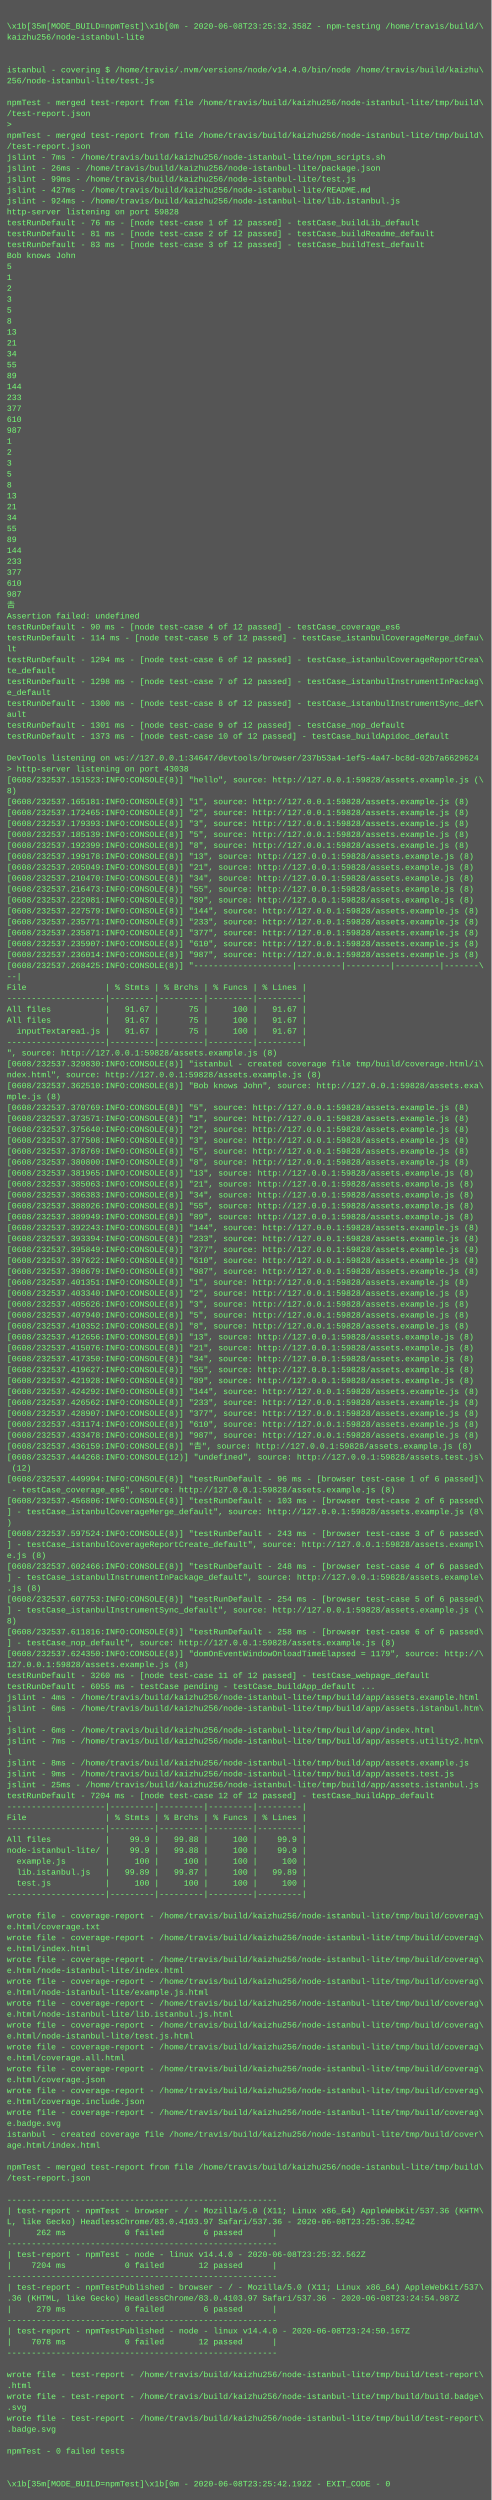
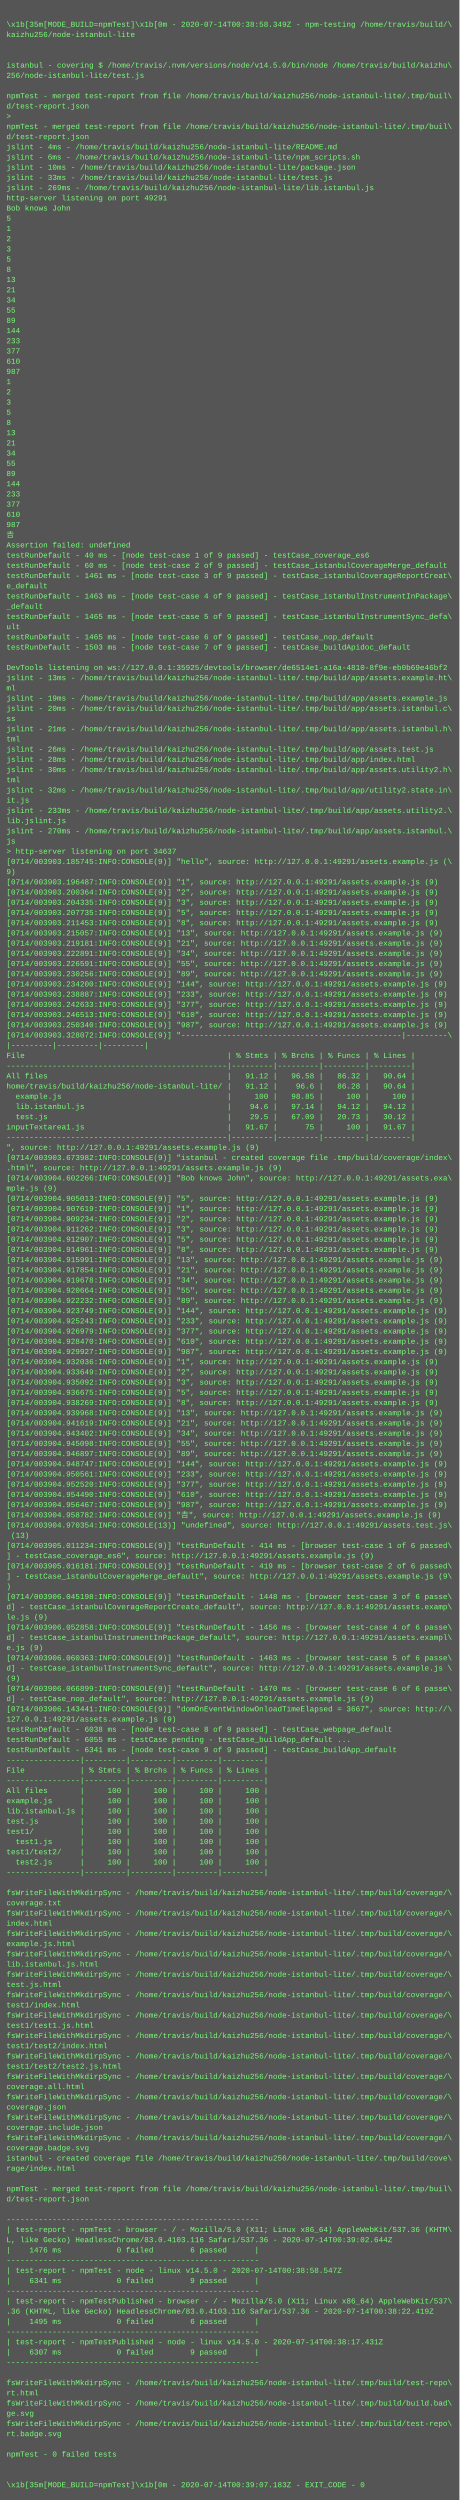
- <svg xmlns="http://www.w3.org/2000/svg" height="3662" width="720">
-   <rect height="3662" fill="#555" width="720" />
+ <svg xmlns="http://www.w3.org/2000/svg" height="3918" width="720">
+   <rect height="3918" fill="#555" width="720" />
  <text fill="#7f7" font-family="Courier New" font-size="12" xml:space="preserve">
    <tspan x="10" y="26" />
-     <tspan x="10" y="42">\x1b[35m[MODE_BUILD=npmTest]\x1b[0m - 2020-06-08T23:25:32.358Z - npm-testing /home/travis/build/\</tspan>
+     <tspan x="10" y="42">\x1b[35m[MODE_BUILD=npmTest]\x1b[0m - 2020-07-14T00:38:58.349Z - npm-testing /home/travis/build/\</tspan>
    <tspan x="10" y="58">kaizhu256/node-istanbul-lite</tspan>
    <tspan x="10" y="74" />
    <tspan x="10" y="90" />
-     <tspan x="10" y="106">istanbul - covering $ /home/travis/.nvm/versions/node/v14.4.0/bin/node /home/travis/build/kaizhu\</tspan>
+     <tspan x="10" y="106">istanbul - covering $ /home/travis/.nvm/versions/node/v14.5.0/bin/node /home/travis/build/kaizhu\</tspan>
    <tspan x="10" y="122">256/node-istanbul-lite/test.js</tspan>
    <tspan x="10" y="138" />
-     <tspan x="10" y="154">npmTest - merged test-report from file /home/travis/build/kaizhu256/node-istanbul-lite/tmp/build\</tspan>
-     <tspan x="10" y="170">/test-report.json</tspan>
+     <tspan x="10" y="154">npmTest - merged test-report from file /home/travis/build/kaizhu256/node-istanbul-lite/.tmp/buil\</tspan>
+     <tspan x="10" y="170">d/test-report.json</tspan>
    <tspan x="10" y="186">&gt; </tspan>
-     <tspan x="10" y="202">npmTest - merged test-report from file /home/travis/build/kaizhu256/node-istanbul-lite/tmp/build\</tspan>
-     <tspan x="10" y="218">/test-report.json</tspan>
-     <tspan x="10" y="234">jslint - 7ms - /home/travis/build/kaizhu256/node-istanbul-lite/npm_scripts.sh</tspan>
-     <tspan x="10" y="250">jslint - 26ms - /home/travis/build/kaizhu256/node-istanbul-lite/package.json</tspan>
-     <tspan x="10" y="266">jslint - 99ms - /home/travis/build/kaizhu256/node-istanbul-lite/test.js</tspan>
-     <tspan x="10" y="282">jslint - 427ms - /home/travis/build/kaizhu256/node-istanbul-lite/README.md</tspan>
-     <tspan x="10" y="298">jslint - 924ms - /home/travis/build/kaizhu256/node-istanbul-lite/lib.istanbul.js</tspan>
-     <tspan x="10" y="314">http-server listening on port 59828</tspan>
-     <tspan x="10" y="330">testRunDefault - 76 ms - [node test-case 1 of 12 passed] - testCase_buildLib_default</tspan>
-     <tspan x="10" y="346">testRunDefault - 81 ms - [node test-case 2 of 12 passed] - testCase_buildReadme_default</tspan>
-     <tspan x="10" y="362">testRunDefault - 83 ms - [node test-case 3 of 12 passed] - testCase_buildTest_default</tspan>
-     <tspan x="10" y="378">Bob knows John</tspan>
-     <tspan x="10" y="394">5</tspan>
-     <tspan x="10" y="410">1</tspan>
-     <tspan x="10" y="426">2</tspan>
-     <tspan x="10" y="442">3</tspan>
-     <tspan x="10" y="458">5</tspan>
-     <tspan x="10" y="474">8</tspan>
-     <tspan x="10" y="490">13</tspan>
-     <tspan x="10" y="506">21</tspan>
-     <tspan x="10" y="522">34</tspan>
-     <tspan x="10" y="538">55</tspan>
-     <tspan x="10" y="554">89</tspan>
-     <tspan x="10" y="570">144</tspan>
-     <tspan x="10" y="586">233</tspan>
-     <tspan x="10" y="602">377</tspan>
-     <tspan x="10" y="618">610</tspan>
-     <tspan x="10" y="634">987</tspan>
-     <tspan x="10" y="650">1</tspan>
-     <tspan x="10" y="666">2</tspan>
-     <tspan x="10" y="682">3</tspan>
-     <tspan x="10" y="698">5</tspan>
-     <tspan x="10" y="714">8</tspan>
-     <tspan x="10" y="730">13</tspan>
-     <tspan x="10" y="746">21</tspan>
-     <tspan x="10" y="762">34</tspan>
-     <tspan x="10" y="778">55</tspan>
-     <tspan x="10" y="794">89</tspan>
-     <tspan x="10" y="810">144</tspan>
-     <tspan x="10" y="826">233</tspan>
-     <tspan x="10" y="842">377</tspan>
-     <tspan x="10" y="858">610</tspan>
-     <tspan x="10" y="874">987</tspan>
-     <tspan x="10" y="890">𠮷</tspan>
-     <tspan x="10" y="906">Assertion failed: undefined</tspan>
-     <tspan x="10" y="922">testRunDefault - 90 ms - [node test-case 4 of 12 passed] - testCase_coverage_es6</tspan>
-     <tspan x="10" y="938">testRunDefault - 114 ms - [node test-case 5 of 12 passed] - testCase_istanbulCoverageMerge_defau\</tspan>
-     <tspan x="10" y="954">lt</tspan>
-     <tspan x="10" y="970">testRunDefault - 1294 ms - [node test-case 6 of 12 passed] - testCase_istanbulCoverageReportCrea\</tspan>
-     <tspan x="10" y="986">te_default</tspan>
-     <tspan x="10" y="1002">testRunDefault - 1298 ms - [node test-case 7 of 12 passed] - testCase_istanbulInstrumentInPackag\</tspan>
-     <tspan x="10" y="1018">e_default</tspan>
-     <tspan x="10" y="1034">testRunDefault - 1300 ms - [node test-case 8 of 12 passed] - testCase_istanbulInstrumentSync_def\</tspan>
-     <tspan x="10" y="1050">ault</tspan>
-     <tspan x="10" y="1066">testRunDefault - 1301 ms - [node test-case 9 of 12 passed] - testCase_nop_default</tspan>
-     <tspan x="10" y="1082">testRunDefault - 1373 ms - [node test-case 10 of 12 passed] - testCase_buildApidoc_default</tspan>
-     <tspan x="10" y="1098" />
-     <tspan x="10" y="1114">DevTools listening on ws://127.0.0.1:34647/devtools/browser/237b53a4-1ef5-4a47-bc8d-02b7a6629624</tspan>
-     <tspan x="10" y="1130">&gt; http-server listening on port 43038</tspan>
-     <tspan x="10" y="1146">[0608/232537.151523:INFO:CONSOLE(8)] "hello", source: http://127.0.0.1:59828/assets.example.js (\</tspan>
-     <tspan x="10" y="1162">8)</tspan>
-     <tspan x="10" y="1178">[0608/232537.165181:INFO:CONSOLE(8)] "1", source: http://127.0.0.1:59828/assets.example.js (8)</tspan>
-     <tspan x="10" y="1194">[0608/232537.172465:INFO:CONSOLE(8)] "2", source: http://127.0.0.1:59828/assets.example.js (8)</tspan>
-     <tspan x="10" y="1210">[0608/232537.179393:INFO:CONSOLE(8)] "3", source: http://127.0.0.1:59828/assets.example.js (8)</tspan>
-     <tspan x="10" y="1226">[0608/232537.185139:INFO:CONSOLE(8)] "5", source: http://127.0.0.1:59828/assets.example.js (8)</tspan>
-     <tspan x="10" y="1242">[0608/232537.192399:INFO:CONSOLE(8)] "8", source: http://127.0.0.1:59828/assets.example.js (8)</tspan>
-     <tspan x="10" y="1258">[0608/232537.199178:INFO:CONSOLE(8)] "13", source: http://127.0.0.1:59828/assets.example.js (8)</tspan>
-     <tspan x="10" y="1274">[0608/232537.205049:INFO:CONSOLE(8)] "21", source: http://127.0.0.1:59828/assets.example.js (8)</tspan>
-     <tspan x="10" y="1290">[0608/232537.210470:INFO:CONSOLE(8)] "34", source: http://127.0.0.1:59828/assets.example.js (8)</tspan>
-     <tspan x="10" y="1306">[0608/232537.216473:INFO:CONSOLE(8)] "55", source: http://127.0.0.1:59828/assets.example.js (8)</tspan>
-     <tspan x="10" y="1322">[0608/232537.222081:INFO:CONSOLE(8)] "89", source: http://127.0.0.1:59828/assets.example.js (8)</tspan>
-     <tspan x="10" y="1338">[0608/232537.227579:INFO:CONSOLE(8)] "144", source: http://127.0.0.1:59828/assets.example.js (8)</tspan>
-     <tspan x="10" y="1354">[0608/232537.235771:INFO:CONSOLE(8)] "233", source: http://127.0.0.1:59828/assets.example.js (8)</tspan>
-     <tspan x="10" y="1370">[0608/232537.235871:INFO:CONSOLE(8)] "377", source: http://127.0.0.1:59828/assets.example.js (8)</tspan>
-     <tspan x="10" y="1386">[0608/232537.235907:INFO:CONSOLE(8)] "610", source: http://127.0.0.1:59828/assets.example.js (8)</tspan>
-     <tspan x="10" y="1402">[0608/232537.236014:INFO:CONSOLE(8)] "987", source: http://127.0.0.1:59828/assets.example.js (8)</tspan>
-     <tspan x="10" y="1418">[0608/232537.268425:INFO:CONSOLE(8)] "--------------------|---------|---------|---------|-------\</tspan>
-     <tspan x="10" y="1434">--|</tspan>
-     <tspan x="10" y="1450">File                | % Stmts | % Brchs | % Funcs | % Lines |</tspan>
-     <tspan x="10" y="1466">--------------------|---------|---------|---------|---------|</tspan>
-     <tspan x="10" y="1482">All files           |   91.67 |      75 |     100 |   91.67 |</tspan>
-     <tspan x="10" y="1498">All files           |   91.67 |      75 |     100 |   91.67 |</tspan>
-     <tspan x="10" y="1514">  inputTextarea1.js |   91.67 |      75 |     100 |   91.67 |</tspan>
-     <tspan x="10" y="1530">--------------------|---------|---------|---------|---------|</tspan>
-     <tspan x="10" y="1546">", source: http://127.0.0.1:59828/assets.example.js (8)</tspan>
-     <tspan x="10" y="1562">[0608/232537.329830:INFO:CONSOLE(8)] "istanbul - created coverage file tmp/build/coverage.html/i\</tspan>
-     <tspan x="10" y="1578">ndex.html", source: http://127.0.0.1:59828/assets.example.js (8)</tspan>
-     <tspan x="10" y="1594">[0608/232537.362510:INFO:CONSOLE(8)] "Bob knows John", source: http://127.0.0.1:59828/assets.exa\</tspan>
-     <tspan x="10" y="1610">mple.js (8)</tspan>
-     <tspan x="10" y="1626">[0608/232537.370769:INFO:CONSOLE(8)] "5", source: http://127.0.0.1:59828/assets.example.js (8)</tspan>
-     <tspan x="10" y="1642">[0608/232537.373571:INFO:CONSOLE(8)] "1", source: http://127.0.0.1:59828/assets.example.js (8)</tspan>
-     <tspan x="10" y="1658">[0608/232537.375640:INFO:CONSOLE(8)] "2", source: http://127.0.0.1:59828/assets.example.js (8)</tspan>
-     <tspan x="10" y="1674">[0608/232537.377508:INFO:CONSOLE(8)] "3", source: http://127.0.0.1:59828/assets.example.js (8)</tspan>
-     <tspan x="10" y="1690">[0608/232537.378769:INFO:CONSOLE(8)] "5", source: http://127.0.0.1:59828/assets.example.js (8)</tspan>
-     <tspan x="10" y="1706">[0608/232537.380800:INFO:CONSOLE(8)] "8", source: http://127.0.0.1:59828/assets.example.js (8)</tspan>
-     <tspan x="10" y="1722">[0608/232537.381965:INFO:CONSOLE(8)] "13", source: http://127.0.0.1:59828/assets.example.js (8)</tspan>
-     <tspan x="10" y="1738">[0608/232537.385063:INFO:CONSOLE(8)] "21", source: http://127.0.0.1:59828/assets.example.js (8)</tspan>
-     <tspan x="10" y="1754">[0608/232537.386383:INFO:CONSOLE(8)] "34", source: http://127.0.0.1:59828/assets.example.js (8)</tspan>
-     <tspan x="10" y="1770">[0608/232537.388926:INFO:CONSOLE(8)] "55", source: http://127.0.0.1:59828/assets.example.js (8)</tspan>
-     <tspan x="10" y="1786">[0608/232537.389949:INFO:CONSOLE(8)] "89", source: http://127.0.0.1:59828/assets.example.js (8)</tspan>
-     <tspan x="10" y="1802">[0608/232537.392243:INFO:CONSOLE(8)] "144", source: http://127.0.0.1:59828/assets.example.js (8)</tspan>
-     <tspan x="10" y="1818">[0608/232537.393394:INFO:CONSOLE(8)] "233", source: http://127.0.0.1:59828/assets.example.js (8)</tspan>
-     <tspan x="10" y="1834">[0608/232537.395849:INFO:CONSOLE(8)] "377", source: http://127.0.0.1:59828/assets.example.js (8)</tspan>
-     <tspan x="10" y="1850">[0608/232537.397622:INFO:CONSOLE(8)] "610", source: http://127.0.0.1:59828/assets.example.js (8)</tspan>
-     <tspan x="10" y="1866">[0608/232537.398679:INFO:CONSOLE(8)] "987", source: http://127.0.0.1:59828/assets.example.js (8)</tspan>
-     <tspan x="10" y="1882">[0608/232537.401351:INFO:CONSOLE(8)] "1", source: http://127.0.0.1:59828/assets.example.js (8)</tspan>
-     <tspan x="10" y="1898">[0608/232537.403340:INFO:CONSOLE(8)] "2", source: http://127.0.0.1:59828/assets.example.js (8)</tspan>
-     <tspan x="10" y="1914">[0608/232537.405626:INFO:CONSOLE(8)] "3", source: http://127.0.0.1:59828/assets.example.js (8)</tspan>
-     <tspan x="10" y="1930">[0608/232537.407940:INFO:CONSOLE(8)] "5", source: http://127.0.0.1:59828/assets.example.js (8)</tspan>
-     <tspan x="10" y="1946">[0608/232537.410352:INFO:CONSOLE(8)] "8", source: http://127.0.0.1:59828/assets.example.js (8)</tspan>
-     <tspan x="10" y="1962">[0608/232537.412656:INFO:CONSOLE(8)] "13", source: http://127.0.0.1:59828/assets.example.js (8)</tspan>
-     <tspan x="10" y="1978">[0608/232537.415076:INFO:CONSOLE(8)] "21", source: http://127.0.0.1:59828/assets.example.js (8)</tspan>
-     <tspan x="10" y="1994">[0608/232537.417350:INFO:CONSOLE(8)] "34", source: http://127.0.0.1:59828/assets.example.js (8)</tspan>
-     <tspan x="10" y="2010">[0608/232537.419627:INFO:CONSOLE(8)] "55", source: http://127.0.0.1:59828/assets.example.js (8)</tspan>
-     <tspan x="10" y="2026">[0608/232537.421928:INFO:CONSOLE(8)] "89", source: http://127.0.0.1:59828/assets.example.js (8)</tspan>
-     <tspan x="10" y="2042">[0608/232537.424292:INFO:CONSOLE(8)] "144", source: http://127.0.0.1:59828/assets.example.js (8)</tspan>
-     <tspan x="10" y="2058">[0608/232537.426562:INFO:CONSOLE(8)] "233", source: http://127.0.0.1:59828/assets.example.js (8)</tspan>
-     <tspan x="10" y="2074">[0608/232537.428907:INFO:CONSOLE(8)] "377", source: http://127.0.0.1:59828/assets.example.js (8)</tspan>
-     <tspan x="10" y="2090">[0608/232537.431174:INFO:CONSOLE(8)] "610", source: http://127.0.0.1:59828/assets.example.js (8)</tspan>
-     <tspan x="10" y="2106">[0608/232537.433478:INFO:CONSOLE(8)] "987", source: http://127.0.0.1:59828/assets.example.js (8)</tspan>
-     <tspan x="10" y="2122">[0608/232537.436159:INFO:CONSOLE(8)] "𠮷", source: http://127.0.0.1:59828/assets.example.js (8)</tspan>
-     <tspan x="10" y="2138">[0608/232537.444268:INFO:CONSOLE(12)] "undefined", source: http://127.0.0.1:59828/assets.test.js\</tspan>
-     <tspan x="10" y="2154"> (12)</tspan>
-     <tspan x="10" y="2170">[0608/232537.449994:INFO:CONSOLE(8)] "testRunDefault - 96 ms - [browser test-case 1 of 6 passed]\</tspan>
-     <tspan x="10" y="2186"> - testCase_coverage_es6", source: http://127.0.0.1:59828/assets.example.js (8)</tspan>
-     <tspan x="10" y="2202">[0608/232537.456806:INFO:CONSOLE(8)] "testRunDefault - 103 ms - [browser test-case 2 of 6 passed\</tspan>
-     <tspan x="10" y="2218">] - testCase_istanbulCoverageMerge_default", source: http://127.0.0.1:59828/assets.example.js (8\</tspan>
-     <tspan x="10" y="2234">)</tspan>
-     <tspan x="10" y="2250">[0608/232537.597524:INFO:CONSOLE(8)] "testRunDefault - 243 ms - [browser test-case 3 of 6 passed\</tspan>
-     <tspan x="10" y="2266">] - testCase_istanbulCoverageReportCreate_default", source: http://127.0.0.1:59828/assets.exampl\</tspan>
-     <tspan x="10" y="2282">e.js (8)</tspan>
-     <tspan x="10" y="2298">[0608/232537.602466:INFO:CONSOLE(8)] "testRunDefault - 248 ms - [browser test-case 4 of 6 passed\</tspan>
-     <tspan x="10" y="2314">] - testCase_istanbulInstrumentInPackage_default", source: http://127.0.0.1:59828/assets.example\</tspan>
-     <tspan x="10" y="2330">.js (8)</tspan>
-     <tspan x="10" y="2346">[0608/232537.607753:INFO:CONSOLE(8)] "testRunDefault - 254 ms - [browser test-case 5 of 6 passed\</tspan>
-     <tspan x="10" y="2362">] - testCase_istanbulInstrumentSync_default", source: http://127.0.0.1:59828/assets.example.js (\</tspan>
-     <tspan x="10" y="2378">8)</tspan>
-     <tspan x="10" y="2394">[0608/232537.611816:INFO:CONSOLE(8)] "testRunDefault - 258 ms - [browser test-case 6 of 6 passed\</tspan>
-     <tspan x="10" y="2410">] - testCase_nop_default", source: http://127.0.0.1:59828/assets.example.js (8)</tspan>
-     <tspan x="10" y="2426">[0608/232537.624350:INFO:CONSOLE(8)] "domOnEventWindowOnloadTimeElapsed = 1179", source: http://\</tspan>
-     <tspan x="10" y="2442">127.0.0.1:59828/assets.example.js (8)</tspan>
-     <tspan x="10" y="2458">testRunDefault - 3260 ms - [node test-case 11 of 12 passed] - testCase_webpage_default</tspan>
-     <tspan x="10" y="2474">testRunDefault - 6055 ms - testCase pending - testCase_buildApp_default ...</tspan>
-     <tspan x="10" y="2490">jslint - 4ms - /home/travis/build/kaizhu256/node-istanbul-lite/tmp/build/app/assets.example.html</tspan>
-     <tspan x="10" y="2506">jslint - 6ms - /home/travis/build/kaizhu256/node-istanbul-lite/tmp/build/app/assets.istanbul.htm\</tspan>
-     <tspan x="10" y="2522">l</tspan>
-     <tspan x="10" y="2538">jslint - 6ms - /home/travis/build/kaizhu256/node-istanbul-lite/tmp/build/app/index.html</tspan>
-     <tspan x="10" y="2554">jslint - 7ms - /home/travis/build/kaizhu256/node-istanbul-lite/tmp/build/app/assets.utility2.htm\</tspan>
-     <tspan x="10" y="2570">l</tspan>
-     <tspan x="10" y="2586">jslint - 8ms - /home/travis/build/kaizhu256/node-istanbul-lite/tmp/build/app/assets.example.js</tspan>
-     <tspan x="10" y="2602">jslint - 9ms - /home/travis/build/kaizhu256/node-istanbul-lite/tmp/build/app/assets.test.js</tspan>
-     <tspan x="10" y="2618">jslint - 25ms - /home/travis/build/kaizhu256/node-istanbul-lite/tmp/build/app/assets.istanbul.js</tspan>
-     <tspan x="10" y="2634">testRunDefault - 7204 ms - [node test-case 12 of 12 passed] - testCase_buildApp_default</tspan>
-     <tspan x="10" y="2650">--------------------|---------|---------|---------|---------|</tspan>
-     <tspan x="10" y="2666">File                | % Stmts | % Brchs | % Funcs | % Lines |</tspan>
-     <tspan x="10" y="2682">--------------------|---------|---------|---------|---------|</tspan>
-     <tspan x="10" y="2698">All files           |    99.9 |   99.88 |     100 |    99.9 |</tspan>
-     <tspan x="10" y="2714">node-istanbul-lite/ |    99.9 |   99.88 |     100 |    99.9 |</tspan>
-     <tspan x="10" y="2730">  example.js        |     100 |     100 |     100 |     100 |</tspan>
-     <tspan x="10" y="2746">  lib.istanbul.js   |   99.89 |   99.87 |     100 |   99.89 |</tspan>
-     <tspan x="10" y="2762">  test.js           |     100 |     100 |     100 |     100 |</tspan>
-     <tspan x="10" y="2778">--------------------|---------|---------|---------|---------|</tspan>
-     <tspan x="10" y="2794" />
-     <tspan x="10" y="2810">wrote file - coverage-report - /home/travis/build/kaizhu256/node-istanbul-lite/tmp/build/coverag\</tspan>
-     <tspan x="10" y="2826">e.html/coverage.txt</tspan>
-     <tspan x="10" y="2842">wrote file - coverage-report - /home/travis/build/kaizhu256/node-istanbul-lite/tmp/build/coverag\</tspan>
-     <tspan x="10" y="2858">e.html/index.html</tspan>
-     <tspan x="10" y="2874">wrote file - coverage-report - /home/travis/build/kaizhu256/node-istanbul-lite/tmp/build/coverag\</tspan>
-     <tspan x="10" y="2890">e.html/node-istanbul-lite/index.html</tspan>
-     <tspan x="10" y="2906">wrote file - coverage-report - /home/travis/build/kaizhu256/node-istanbul-lite/tmp/build/coverag\</tspan>
-     <tspan x="10" y="2922">e.html/node-istanbul-lite/example.js.html</tspan>
-     <tspan x="10" y="2938">wrote file - coverage-report - /home/travis/build/kaizhu256/node-istanbul-lite/tmp/build/coverag\</tspan>
-     <tspan x="10" y="2954">e.html/node-istanbul-lite/lib.istanbul.js.html</tspan>
-     <tspan x="10" y="2970">wrote file - coverage-report - /home/travis/build/kaizhu256/node-istanbul-lite/tmp/build/coverag\</tspan>
-     <tspan x="10" y="2986">e.html/node-istanbul-lite/test.js.html</tspan>
-     <tspan x="10" y="3002">wrote file - coverage-report - /home/travis/build/kaizhu256/node-istanbul-lite/tmp/build/coverag\</tspan>
-     <tspan x="10" y="3018">e.html/coverage.all.html</tspan>
-     <tspan x="10" y="3034">wrote file - coverage-report - /home/travis/build/kaizhu256/node-istanbul-lite/tmp/build/coverag\</tspan>
-     <tspan x="10" y="3050">e.html/coverage.json</tspan>
-     <tspan x="10" y="3066">wrote file - coverage-report - /home/travis/build/kaizhu256/node-istanbul-lite/tmp/build/coverag\</tspan>
-     <tspan x="10" y="3082">e.html/coverage.include.json</tspan>
-     <tspan x="10" y="3098">wrote file - coverage-report - /home/travis/build/kaizhu256/node-istanbul-lite/tmp/build/coverag\</tspan>
-     <tspan x="10" y="3114">e.badge.svg</tspan>
-     <tspan x="10" y="3130">istanbul - created coverage file /home/travis/build/kaizhu256/node-istanbul-lite/tmp/build/cover\</tspan>
-     <tspan x="10" y="3146">age.html/index.html</tspan>
-     <tspan x="10" y="3162" />
-     <tspan x="10" y="3178">npmTest - merged test-report from file /home/travis/build/kaizhu256/node-istanbul-lite/tmp/build\</tspan>
-     <tspan x="10" y="3194">/test-report.json</tspan>
-     <tspan x="10" y="3210" />
-     <tspan x="10" y="3226">-------------------------------------------------------</tspan>
-     <tspan x="10" y="3242">| test-report - npmTest - browser - / - Mozilla/5.0 (X11; Linux x86_64) AppleWebKit/537.36 (KHTM\</tspan>
-     <tspan x="10" y="3258">L, like Gecko) HeadlessChrome/83.0.4103.97 Safari/537.36 - 2020-06-08T23:25:36.524Z</tspan>
-     <tspan x="10" y="3274">|     262 ms            0 failed        6 passed      |</tspan>
-     <tspan x="10" y="3290">-------------------------------------------------------</tspan>
-     <tspan x="10" y="3306">| test-report - npmTest - node - linux v14.4.0 - 2020-06-08T23:25:32.562Z</tspan>
-     <tspan x="10" y="3322">|    7204 ms            0 failed       12 passed      |</tspan>
-     <tspan x="10" y="3338">-------------------------------------------------------</tspan>
-     <tspan x="10" y="3354">| test-report - npmTestPublished - browser - / - Mozilla/5.0 (X11; Linux x86_64) AppleWebKit/537\</tspan>
-     <tspan x="10" y="3370">.36 (KHTML, like Gecko) HeadlessChrome/83.0.4103.97 Safari/537.36 - 2020-06-08T23:24:54.987Z</tspan>
-     <tspan x="10" y="3386">|     279 ms            0 failed        6 passed      |</tspan>
-     <tspan x="10" y="3402">-------------------------------------------------------</tspan>
-     <tspan x="10" y="3418">| test-report - npmTestPublished - node - linux v14.4.0 - 2020-06-08T23:24:50.167Z</tspan>
-     <tspan x="10" y="3434">|    7078 ms            0 failed       12 passed      |</tspan>
-     <tspan x="10" y="3450">-------------------------------------------------------</tspan>
+     <tspan x="10" y="202">npmTest - merged test-report from file /home/travis/build/kaizhu256/node-istanbul-lite/.tmp/buil\</tspan>
+     <tspan x="10" y="218">d/test-report.json</tspan>
+     <tspan x="10" y="234">jslint - 4ms - /home/travis/build/kaizhu256/node-istanbul-lite/README.md</tspan>
+     <tspan x="10" y="250">jslint - 6ms - /home/travis/build/kaizhu256/node-istanbul-lite/npm_scripts.sh</tspan>
+     <tspan x="10" y="266">jslint - 10ms - /home/travis/build/kaizhu256/node-istanbul-lite/package.json</tspan>
+     <tspan x="10" y="282">jslint - 33ms - /home/travis/build/kaizhu256/node-istanbul-lite/test.js</tspan>
+     <tspan x="10" y="298">jslint - 269ms - /home/travis/build/kaizhu256/node-istanbul-lite/lib.istanbul.js</tspan>
+     <tspan x="10" y="314">http-server listening on port 49291</tspan>
+     <tspan x="10" y="330">Bob knows John</tspan>
+     <tspan x="10" y="346">5</tspan>
+     <tspan x="10" y="362">1</tspan>
+     <tspan x="10" y="378">2</tspan>
+     <tspan x="10" y="394">3</tspan>
+     <tspan x="10" y="410">5</tspan>
+     <tspan x="10" y="426">8</tspan>
+     <tspan x="10" y="442">13</tspan>
+     <tspan x="10" y="458">21</tspan>
+     <tspan x="10" y="474">34</tspan>
+     <tspan x="10" y="490">55</tspan>
+     <tspan x="10" y="506">89</tspan>
+     <tspan x="10" y="522">144</tspan>
+     <tspan x="10" y="538">233</tspan>
+     <tspan x="10" y="554">377</tspan>
+     <tspan x="10" y="570">610</tspan>
+     <tspan x="10" y="586">987</tspan>
+     <tspan x="10" y="602">1</tspan>
+     <tspan x="10" y="618">2</tspan>
+     <tspan x="10" y="634">3</tspan>
+     <tspan x="10" y="650">5</tspan>
+     <tspan x="10" y="666">8</tspan>
+     <tspan x="10" y="682">13</tspan>
+     <tspan x="10" y="698">21</tspan>
+     <tspan x="10" y="714">34</tspan>
+     <tspan x="10" y="730">55</tspan>
+     <tspan x="10" y="746">89</tspan>
+     <tspan x="10" y="762">144</tspan>
+     <tspan x="10" y="778">233</tspan>
+     <tspan x="10" y="794">377</tspan>
+     <tspan x="10" y="810">610</tspan>
+     <tspan x="10" y="826">987</tspan>
+     <tspan x="10" y="842">𠮷</tspan>
+     <tspan x="10" y="858">Assertion failed: undefined</tspan>
+     <tspan x="10" y="874">testRunDefault - 40 ms - [node test-case 1 of 9 passed] - testCase_coverage_es6</tspan>
+     <tspan x="10" y="890">testRunDefault - 60 ms - [node test-case 2 of 9 passed] - testCase_istanbulCoverageMerge_default</tspan>
+     <tspan x="10" y="906">testRunDefault - 1461 ms - [node test-case 3 of 9 passed] - testCase_istanbulCoverageReportCreat\</tspan>
+     <tspan x="10" y="922">e_default</tspan>
+     <tspan x="10" y="938">testRunDefault - 1463 ms - [node test-case 4 of 9 passed] - testCase_istanbulInstrumentInPackage\</tspan>
+     <tspan x="10" y="954">_default</tspan>
+     <tspan x="10" y="970">testRunDefault - 1465 ms - [node test-case 5 of 9 passed] - testCase_istanbulInstrumentSync_defa\</tspan>
+     <tspan x="10" y="986">ult</tspan>
+     <tspan x="10" y="1002">testRunDefault - 1465 ms - [node test-case 6 of 9 passed] - testCase_nop_default</tspan>
+     <tspan x="10" y="1018">testRunDefault - 1503 ms - [node test-case 7 of 9 passed] - testCase_buildApidoc_default</tspan>
+     <tspan x="10" y="1034" />
+     <tspan x="10" y="1050">DevTools listening on ws://127.0.0.1:35925/devtools/browser/de6514e1-a16a-4810-8f9e-eb0b69e46bf2</tspan>
+     <tspan x="10" y="1066">jslint - 13ms - /home/travis/build/kaizhu256/node-istanbul-lite/.tmp/build/app/assets.example.ht\</tspan>
+     <tspan x="10" y="1082">ml</tspan>
+     <tspan x="10" y="1098">jslint - 19ms - /home/travis/build/kaizhu256/node-istanbul-lite/.tmp/build/app/assets.example.js</tspan>
+     <tspan x="10" y="1114">jslint - 20ms - /home/travis/build/kaizhu256/node-istanbul-lite/.tmp/build/app/assets.istanbul.c\</tspan>
+     <tspan x="10" y="1130">ss</tspan>
+     <tspan x="10" y="1146">jslint - 21ms - /home/travis/build/kaizhu256/node-istanbul-lite/.tmp/build/app/assets.istanbul.h\</tspan>
+     <tspan x="10" y="1162">tml</tspan>
+     <tspan x="10" y="1178">jslint - 26ms - /home/travis/build/kaizhu256/node-istanbul-lite/.tmp/build/app/assets.test.js</tspan>
+     <tspan x="10" y="1194">jslint - 28ms - /home/travis/build/kaizhu256/node-istanbul-lite/.tmp/build/app/index.html</tspan>
+     <tspan x="10" y="1210">jslint - 30ms - /home/travis/build/kaizhu256/node-istanbul-lite/.tmp/build/app/assets.utility2.h\</tspan>
+     <tspan x="10" y="1226">tml</tspan>
+     <tspan x="10" y="1242">jslint - 32ms - /home/travis/build/kaizhu256/node-istanbul-lite/.tmp/build/app/utility2.state.in\</tspan>
+     <tspan x="10" y="1258">it.js</tspan>
+     <tspan x="10" y="1274">jslint - 233ms - /home/travis/build/kaizhu256/node-istanbul-lite/.tmp/build/app/assets.utility2.\</tspan>
+     <tspan x="10" y="1290">lib.jslint.js</tspan>
+     <tspan x="10" y="1306">jslint - 270ms - /home/travis/build/kaizhu256/node-istanbul-lite/.tmp/build/app/assets.istanbul.\</tspan>
+     <tspan x="10" y="1322">js</tspan>
+     <tspan x="10" y="1338">&gt; http-server listening on port 34637</tspan>
+     <tspan x="10" y="1354">[0714/003903.185745:INFO:CONSOLE(9)] "hello", source: http://127.0.0.1:49291/assets.example.js (\</tspan>
+     <tspan x="10" y="1370">9)</tspan>
+     <tspan x="10" y="1386">[0714/003903.196487:INFO:CONSOLE(9)] "1", source: http://127.0.0.1:49291/assets.example.js (9)</tspan>
+     <tspan x="10" y="1402">[0714/003903.200364:INFO:CONSOLE(9)] "2", source: http://127.0.0.1:49291/assets.example.js (9)</tspan>
+     <tspan x="10" y="1418">[0714/003903.204335:INFO:CONSOLE(9)] "3", source: http://127.0.0.1:49291/assets.example.js (9)</tspan>
+     <tspan x="10" y="1434">[0714/003903.207735:INFO:CONSOLE(9)] "5", source: http://127.0.0.1:49291/assets.example.js (9)</tspan>
+     <tspan x="10" y="1450">[0714/003903.211453:INFO:CONSOLE(9)] "8", source: http://127.0.0.1:49291/assets.example.js (9)</tspan>
+     <tspan x="10" y="1466">[0714/003903.215057:INFO:CONSOLE(9)] "13", source: http://127.0.0.1:49291/assets.example.js (9)</tspan>
+     <tspan x="10" y="1482">[0714/003903.219181:INFO:CONSOLE(9)] "21", source: http://127.0.0.1:49291/assets.example.js (9)</tspan>
+     <tspan x="10" y="1498">[0714/003903.222891:INFO:CONSOLE(9)] "34", source: http://127.0.0.1:49291/assets.example.js (9)</tspan>
+     <tspan x="10" y="1514">[0714/003903.226591:INFO:CONSOLE(9)] "55", source: http://127.0.0.1:49291/assets.example.js (9)</tspan>
+     <tspan x="10" y="1530">[0714/003903.230256:INFO:CONSOLE(9)] "89", source: http://127.0.0.1:49291/assets.example.js (9)</tspan>
+     <tspan x="10" y="1546">[0714/003903.234200:INFO:CONSOLE(9)] "144", source: http://127.0.0.1:49291/assets.example.js (9)</tspan>
+     <tspan x="10" y="1562">[0714/003903.238887:INFO:CONSOLE(9)] "233", source: http://127.0.0.1:49291/assets.example.js (9)</tspan>
+     <tspan x="10" y="1578">[0714/003903.242633:INFO:CONSOLE(9)] "377", source: http://127.0.0.1:49291/assets.example.js (9)</tspan>
+     <tspan x="10" y="1594">[0714/003903.246513:INFO:CONSOLE(9)] "610", source: http://127.0.0.1:49291/assets.example.js (9)</tspan>
+     <tspan x="10" y="1610">[0714/003903.250340:INFO:CONSOLE(9)] "987", source: http://127.0.0.1:49291/assets.example.js (9)</tspan>
+     <tspan x="10" y="1626">[0714/003903.328072:INFO:CONSOLE(9)] "------------------------------------------------|---------\</tspan>
+     <tspan x="10" y="1642">|---------|---------|---------|</tspan>
+     <tspan x="10" y="1658">File                                            | % Stmts | % Brchs | % Funcs | % Lines |</tspan>
+     <tspan x="10" y="1674">------------------------------------------------|---------|---------|---------|---------|</tspan>
+     <tspan x="10" y="1690">All files                                       |   91.12 |   96.58 |   86.32 |   90.64 |</tspan>
+     <tspan x="10" y="1706">home/travis/build/kaizhu256/node-istanbul-lite/ |   91.12 |    96.6 |   86.28 |   90.64 |</tspan>
+     <tspan x="10" y="1722">  example.js                                    |     100 |   98.85 |     100 |     100 |</tspan>
+     <tspan x="10" y="1738">  lib.istanbul.js                               |    94.6 |   97.14 |   94.12 |   94.12 |</tspan>
+     <tspan x="10" y="1754">  test.js                                       |    29.5 |   67.09 |   20.73 |   30.12 |</tspan>
+     <tspan x="10" y="1770">inputTextarea1.js                               |   91.67 |      75 |     100 |   91.67 |</tspan>
+     <tspan x="10" y="1786">------------------------------------------------|---------|---------|---------|---------|</tspan>
+     <tspan x="10" y="1802">", source: http://127.0.0.1:49291/assets.example.js (9)</tspan>
+     <tspan x="10" y="1818">[0714/003903.673982:INFO:CONSOLE(9)] "istanbul - created coverage file .tmp/build/coverage/index\</tspan>
+     <tspan x="10" y="1834">.html", source: http://127.0.0.1:49291/assets.example.js (9)</tspan>
+     <tspan x="10" y="1850">[0714/003904.602266:INFO:CONSOLE(9)] "Bob knows John", source: http://127.0.0.1:49291/assets.exa\</tspan>
+     <tspan x="10" y="1866">mple.js (9)</tspan>
+     <tspan x="10" y="1882">[0714/003904.905013:INFO:CONSOLE(9)] "5", source: http://127.0.0.1:49291/assets.example.js (9)</tspan>
+     <tspan x="10" y="1898">[0714/003904.907619:INFO:CONSOLE(9)] "1", source: http://127.0.0.1:49291/assets.example.js (9)</tspan>
+     <tspan x="10" y="1914">[0714/003904.909234:INFO:CONSOLE(9)] "2", source: http://127.0.0.1:49291/assets.example.js (9)</tspan>
+     <tspan x="10" y="1930">[0714/003904.911262:INFO:CONSOLE(9)] "3", source: http://127.0.0.1:49291/assets.example.js (9)</tspan>
+     <tspan x="10" y="1946">[0714/003904.912907:INFO:CONSOLE(9)] "5", source: http://127.0.0.1:49291/assets.example.js (9)</tspan>
+     <tspan x="10" y="1962">[0714/003904.914961:INFO:CONSOLE(9)] "8", source: http://127.0.0.1:49291/assets.example.js (9)</tspan>
+     <tspan x="10" y="1978">[0714/003904.915991:INFO:CONSOLE(9)] "13", source: http://127.0.0.1:49291/assets.example.js (9)</tspan>
+     <tspan x="10" y="1994">[0714/003904.917854:INFO:CONSOLE(9)] "21", source: http://127.0.0.1:49291/assets.example.js (9)</tspan>
+     <tspan x="10" y="2010">[0714/003904.919678:INFO:CONSOLE(9)] "34", source: http://127.0.0.1:49291/assets.example.js (9)</tspan>
+     <tspan x="10" y="2026">[0714/003904.920664:INFO:CONSOLE(9)] "55", source: http://127.0.0.1:49291/assets.example.js (9)</tspan>
+     <tspan x="10" y="2042">[0714/003904.922232:INFO:CONSOLE(9)] "89", source: http://127.0.0.1:49291/assets.example.js (9)</tspan>
+     <tspan x="10" y="2058">[0714/003904.923749:INFO:CONSOLE(9)] "144", source: http://127.0.0.1:49291/assets.example.js (9)</tspan>
+     <tspan x="10" y="2074">[0714/003904.925243:INFO:CONSOLE(9)] "233", source: http://127.0.0.1:49291/assets.example.js (9)</tspan>
+     <tspan x="10" y="2090">[0714/003904.926979:INFO:CONSOLE(9)] "377", source: http://127.0.0.1:49291/assets.example.js (9)</tspan>
+     <tspan x="10" y="2106">[0714/003904.928470:INFO:CONSOLE(9)] "610", source: http://127.0.0.1:49291/assets.example.js (9)</tspan>
+     <tspan x="10" y="2122">[0714/003904.929927:INFO:CONSOLE(9)] "987", source: http://127.0.0.1:49291/assets.example.js (9)</tspan>
+     <tspan x="10" y="2138">[0714/003904.932036:INFO:CONSOLE(9)] "1", source: http://127.0.0.1:49291/assets.example.js (9)</tspan>
+     <tspan x="10" y="2154">[0714/003904.933649:INFO:CONSOLE(9)] "2", source: http://127.0.0.1:49291/assets.example.js (9)</tspan>
+     <tspan x="10" y="2170">[0714/003904.935092:INFO:CONSOLE(9)] "3", source: http://127.0.0.1:49291/assets.example.js (9)</tspan>
+     <tspan x="10" y="2186">[0714/003904.936675:INFO:CONSOLE(9)] "5", source: http://127.0.0.1:49291/assets.example.js (9)</tspan>
+     <tspan x="10" y="2202">[0714/003904.938269:INFO:CONSOLE(9)] "8", source: http://127.0.0.1:49291/assets.example.js (9)</tspan>
+     <tspan x="10" y="2218">[0714/003904.939968:INFO:CONSOLE(9)] "13", source: http://127.0.0.1:49291/assets.example.js (9)</tspan>
+     <tspan x="10" y="2234">[0714/003904.941619:INFO:CONSOLE(9)] "21", source: http://127.0.0.1:49291/assets.example.js (9)</tspan>
+     <tspan x="10" y="2250">[0714/003904.943402:INFO:CONSOLE(9)] "34", source: http://127.0.0.1:49291/assets.example.js (9)</tspan>
+     <tspan x="10" y="2266">[0714/003904.945098:INFO:CONSOLE(9)] "55", source: http://127.0.0.1:49291/assets.example.js (9)</tspan>
+     <tspan x="10" y="2282">[0714/003904.946897:INFO:CONSOLE(9)] "89", source: http://127.0.0.1:49291/assets.example.js (9)</tspan>
+     <tspan x="10" y="2298">[0714/003904.948747:INFO:CONSOLE(9)] "144", source: http://127.0.0.1:49291/assets.example.js (9)</tspan>
+     <tspan x="10" y="2314">[0714/003904.950561:INFO:CONSOLE(9)] "233", source: http://127.0.0.1:49291/assets.example.js (9)</tspan>
+     <tspan x="10" y="2330">[0714/003904.952520:INFO:CONSOLE(9)] "377", source: http://127.0.0.1:49291/assets.example.js (9)</tspan>
+     <tspan x="10" y="2346">[0714/003904.954490:INFO:CONSOLE(9)] "610", source: http://127.0.0.1:49291/assets.example.js (9)</tspan>
+     <tspan x="10" y="2362">[0714/003904.956467:INFO:CONSOLE(9)] "987", source: http://127.0.0.1:49291/assets.example.js (9)</tspan>
+     <tspan x="10" y="2378">[0714/003904.958782:INFO:CONSOLE(9)] "𠮷", source: http://127.0.0.1:49291/assets.example.js (9)</tspan>
+     <tspan x="10" y="2394">[0714/003904.970354:INFO:CONSOLE(13)] "undefined", source: http://127.0.0.1:49291/assets.test.js\</tspan>
+     <tspan x="10" y="2410"> (13)</tspan>
+     <tspan x="10" y="2426">[0714/003905.011234:INFO:CONSOLE(9)] "testRunDefault - 414 ms - [browser test-case 1 of 6 passed\</tspan>
+     <tspan x="10" y="2442">] - testCase_coverage_es6", source: http://127.0.0.1:49291/assets.example.js (9)</tspan>
+     <tspan x="10" y="2458">[0714/003905.016181:INFO:CONSOLE(9)] "testRunDefault - 419 ms - [browser test-case 2 of 6 passed\</tspan>
+     <tspan x="10" y="2474">] - testCase_istanbulCoverageMerge_default", source: http://127.0.0.1:49291/assets.example.js (9\</tspan>
+     <tspan x="10" y="2490">)</tspan>
+     <tspan x="10" y="2506">[0714/003906.045198:INFO:CONSOLE(9)] "testRunDefault - 1448 ms - [browser test-case 3 of 6 passe\</tspan>
+     <tspan x="10" y="2522">d] - testCase_istanbulCoverageReportCreate_default", source: http://127.0.0.1:49291/assets.examp\</tspan>
+     <tspan x="10" y="2538">le.js (9)</tspan>
+     <tspan x="10" y="2554">[0714/003906.052858:INFO:CONSOLE(9)] "testRunDefault - 1456 ms - [browser test-case 4 of 6 passe\</tspan>
+     <tspan x="10" y="2570">d] - testCase_istanbulInstrumentInPackage_default", source: http://127.0.0.1:49291/assets.exampl\</tspan>
+     <tspan x="10" y="2586">e.js (9)</tspan>
+     <tspan x="10" y="2602">[0714/003906.060363:INFO:CONSOLE(9)] "testRunDefault - 1463 ms - [browser test-case 5 of 6 passe\</tspan>
+     <tspan x="10" y="2618">d] - testCase_istanbulInstrumentSync_default", source: http://127.0.0.1:49291/assets.example.js \</tspan>
+     <tspan x="10" y="2634">(9)</tspan>
+     <tspan x="10" y="2650">[0714/003906.066899:INFO:CONSOLE(9)] "testRunDefault - 1470 ms - [browser test-case 6 of 6 passe\</tspan>
+     <tspan x="10" y="2666">d] - testCase_nop_default", source: http://127.0.0.1:49291/assets.example.js (9)</tspan>
+     <tspan x="10" y="2682">[0714/003906.143441:INFO:CONSOLE(9)] "domOnEventWindowOnloadTimeElapsed = 3667", source: http://\</tspan>
+     <tspan x="10" y="2698">127.0.0.1:49291/assets.example.js (9)</tspan>
+     <tspan x="10" y="2714">testRunDefault - 6038 ms - [node test-case 8 of 9 passed] - testCase_webpage_default</tspan>
+     <tspan x="10" y="2730">testRunDefault - 6055 ms - testCase pending - testCase_buildApp_default ...</tspan>
+     <tspan x="10" y="2746">testRunDefault - 6341 ms - [node test-case 9 of 9 passed] - testCase_buildApp_default</tspan>
+     <tspan x="10" y="2762">----------------|---------|---------|---------|---------|</tspan>
+     <tspan x="10" y="2778">File            | % Stmts | % Brchs | % Funcs | % Lines |</tspan>
+     <tspan x="10" y="2794">----------------|---------|---------|---------|---------|</tspan>
+     <tspan x="10" y="2810">All files       |     100 |     100 |     100 |     100 |</tspan>
+     <tspan x="10" y="2826">example.js      |     100 |     100 |     100 |     100 |</tspan>
+     <tspan x="10" y="2842">lib.istanbul.js |     100 |     100 |     100 |     100 |</tspan>
+     <tspan x="10" y="2858">test.js         |     100 |     100 |     100 |     100 |</tspan>
+     <tspan x="10" y="2874">test1/          |     100 |     100 |     100 |     100 |</tspan>
+     <tspan x="10" y="2890">  test1.js      |     100 |     100 |     100 |     100 |</tspan>
+     <tspan x="10" y="2906">test1/test2/    |     100 |     100 |     100 |     100 |</tspan>
+     <tspan x="10" y="2922">  test2.js      |     100 |     100 |     100 |     100 |</tspan>
+     <tspan x="10" y="2938">----------------|---------|---------|---------|---------|</tspan>
+     <tspan x="10" y="2954" />
+     <tspan x="10" y="2970">fsWriteFileWithMkdirpSync - /home/travis/build/kaizhu256/node-istanbul-lite/.tmp/build/coverage/\</tspan>
+     <tspan x="10" y="2986">coverage.txt</tspan>
+     <tspan x="10" y="3002">fsWriteFileWithMkdirpSync - /home/travis/build/kaizhu256/node-istanbul-lite/.tmp/build/coverage/\</tspan>
+     <tspan x="10" y="3018">index.html</tspan>
+     <tspan x="10" y="3034">fsWriteFileWithMkdirpSync - /home/travis/build/kaizhu256/node-istanbul-lite/.tmp/build/coverage/\</tspan>
+     <tspan x="10" y="3050">example.js.html</tspan>
+     <tspan x="10" y="3066">fsWriteFileWithMkdirpSync - /home/travis/build/kaizhu256/node-istanbul-lite/.tmp/build/coverage/\</tspan>
+     <tspan x="10" y="3082">lib.istanbul.js.html</tspan>
+     <tspan x="10" y="3098">fsWriteFileWithMkdirpSync - /home/travis/build/kaizhu256/node-istanbul-lite/.tmp/build/coverage/\</tspan>
+     <tspan x="10" y="3114">test.js.html</tspan>
+     <tspan x="10" y="3130">fsWriteFileWithMkdirpSync - /home/travis/build/kaizhu256/node-istanbul-lite/.tmp/build/coverage/\</tspan>
+     <tspan x="10" y="3146">test1/index.html</tspan>
+     <tspan x="10" y="3162">fsWriteFileWithMkdirpSync - /home/travis/build/kaizhu256/node-istanbul-lite/.tmp/build/coverage/\</tspan>
+     <tspan x="10" y="3178">test1/test1.js.html</tspan>
+     <tspan x="10" y="3194">fsWriteFileWithMkdirpSync - /home/travis/build/kaizhu256/node-istanbul-lite/.tmp/build/coverage/\</tspan>
+     <tspan x="10" y="3210">test1/test2/index.html</tspan>
+     <tspan x="10" y="3226">fsWriteFileWithMkdirpSync - /home/travis/build/kaizhu256/node-istanbul-lite/.tmp/build/coverage/\</tspan>
+     <tspan x="10" y="3242">test1/test2/test2.js.html</tspan>
+     <tspan x="10" y="3258">fsWriteFileWithMkdirpSync - /home/travis/build/kaizhu256/node-istanbul-lite/.tmp/build/coverage/\</tspan>
+     <tspan x="10" y="3274">coverage.all.html</tspan>
+     <tspan x="10" y="3290">fsWriteFileWithMkdirpSync - /home/travis/build/kaizhu256/node-istanbul-lite/.tmp/build/coverage/\</tspan>
+     <tspan x="10" y="3306">coverage.json</tspan>
+     <tspan x="10" y="3322">fsWriteFileWithMkdirpSync - /home/travis/build/kaizhu256/node-istanbul-lite/.tmp/build/coverage/\</tspan>
+     <tspan x="10" y="3338">coverage.include.json</tspan>
+     <tspan x="10" y="3354">fsWriteFileWithMkdirpSync - /home/travis/build/kaizhu256/node-istanbul-lite/.tmp/build/coverage/\</tspan>
+     <tspan x="10" y="3370">coverage.badge.svg</tspan>
+     <tspan x="10" y="3386">istanbul - created coverage file /home/travis/build/kaizhu256/node-istanbul-lite/.tmp/build/cove\</tspan>
+     <tspan x="10" y="3402">rage/index.html</tspan>
+     <tspan x="10" y="3418" />
+     <tspan x="10" y="3434">npmTest - merged test-report from file /home/travis/build/kaizhu256/node-istanbul-lite/.tmp/buil\</tspan>
+     <tspan x="10" y="3450">d/test-report.json</tspan>
    <tspan x="10" y="3466" />
-     <tspan x="10" y="3482">wrote file - test-report - /home/travis/build/kaizhu256/node-istanbul-lite/tmp/build/test-report\</tspan>
-     <tspan x="10" y="3498">.html</tspan>
-     <tspan x="10" y="3514">wrote file - test-report - /home/travis/build/kaizhu256/node-istanbul-lite/tmp/build/build.badge\</tspan>
-     <tspan x="10" y="3530">.svg</tspan>
-     <tspan x="10" y="3546">wrote file - test-report - /home/travis/build/kaizhu256/node-istanbul-lite/tmp/build/test-report\</tspan>
-     <tspan x="10" y="3562">.badge.svg</tspan>
-     <tspan x="10" y="3578" />
-     <tspan x="10" y="3594">npmTest - 0 failed tests</tspan>
-     <tspan x="10" y="3610" />
-     <tspan x="10" y="3626" />
-     <tspan x="10" y="3642">\x1b[35m[MODE_BUILD=npmTest]\x1b[0m - 2020-06-08T23:25:42.192Z - EXIT_CODE - 0</tspan>
+     <tspan x="10" y="3482">-------------------------------------------------------</tspan>
+     <tspan x="10" y="3498">| test-report - npmTest - browser - / - Mozilla/5.0 (X11; Linux x86_64) AppleWebKit/537.36 (KHTM\</tspan>
+     <tspan x="10" y="3514">L, like Gecko) HeadlessChrome/83.0.4103.116 Safari/537.36 - 2020-07-14T00:39:02.644Z</tspan>
+     <tspan x="10" y="3530">|    1476 ms            0 failed        6 passed      |</tspan>
+     <tspan x="10" y="3546">-------------------------------------------------------</tspan>
+     <tspan x="10" y="3562">| test-report - npmTest - node - linux v14.5.0 - 2020-07-14T00:38:58.547Z</tspan>
+     <tspan x="10" y="3578">|    6341 ms            0 failed        9 passed      |</tspan>
+     <tspan x="10" y="3594">-------------------------------------------------------</tspan>
+     <tspan x="10" y="3610">| test-report - npmTestPublished - browser - / - Mozilla/5.0 (X11; Linux x86_64) AppleWebKit/537\</tspan>
+     <tspan x="10" y="3626">.36 (KHTML, like Gecko) HeadlessChrome/83.0.4103.116 Safari/537.36 - 2020-07-14T00:38:22.419Z</tspan>
+     <tspan x="10" y="3642">|    1495 ms            0 failed        6 passed      |</tspan>
+     <tspan x="10" y="3658">-------------------------------------------------------</tspan>
+     <tspan x="10" y="3674">| test-report - npmTestPublished - node - linux v14.5.0 - 2020-07-14T00:38:17.431Z</tspan>
+     <tspan x="10" y="3690">|    6307 ms            0 failed        9 passed      |</tspan>
+     <tspan x="10" y="3706">-------------------------------------------------------</tspan>
+     <tspan x="10" y="3722" />
+     <tspan x="10" y="3738">fsWriteFileWithMkdirpSync - /home/travis/build/kaizhu256/node-istanbul-lite/.tmp/build/test-repo\</tspan>
+     <tspan x="10" y="3754">rt.html</tspan>
+     <tspan x="10" y="3770">fsWriteFileWithMkdirpSync - /home/travis/build/kaizhu256/node-istanbul-lite/.tmp/build/build.bad\</tspan>
+     <tspan x="10" y="3786">ge.svg</tspan>
+     <tspan x="10" y="3802">fsWriteFileWithMkdirpSync - /home/travis/build/kaizhu256/node-istanbul-lite/.tmp/build/test-repo\</tspan>
+     <tspan x="10" y="3818">rt.badge.svg</tspan>
+     <tspan x="10" y="3834" />
+     <tspan x="10" y="3850">npmTest - 0 failed tests</tspan>
+     <tspan x="10" y="3866" />
+     <tspan x="10" y="3882" />
+     <tspan x="10" y="3898">\x1b[35m[MODE_BUILD=npmTest]\x1b[0m - 2020-07-14T00:39:07.183Z - EXIT_CODE - 0</tspan>
  </text>
</svg>
